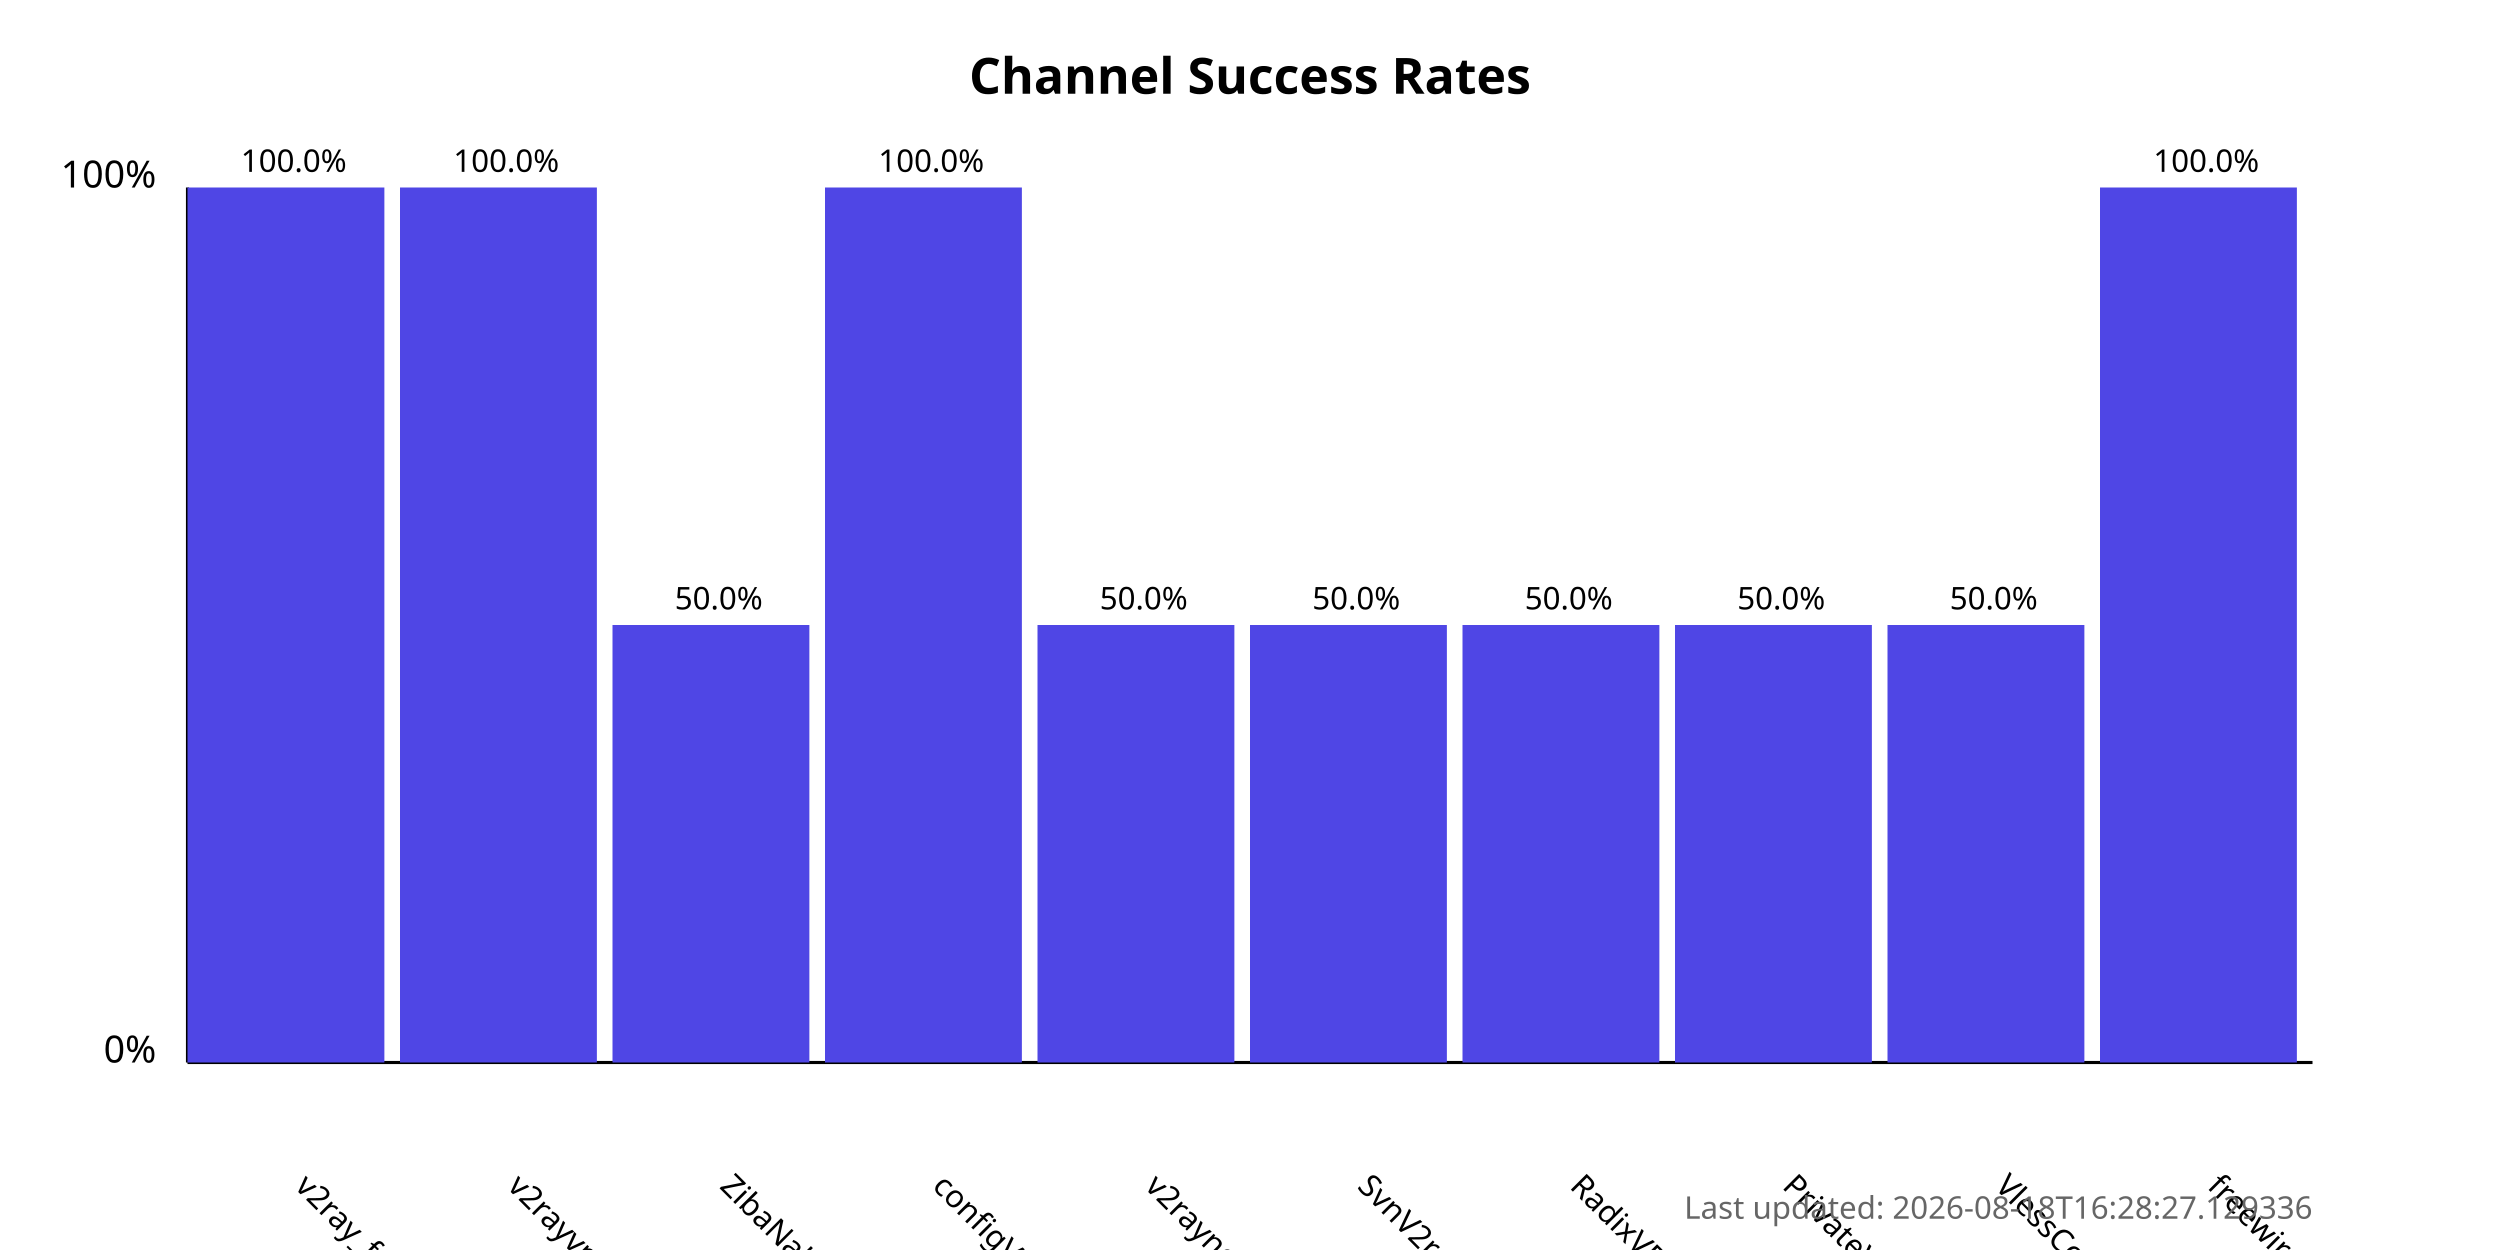
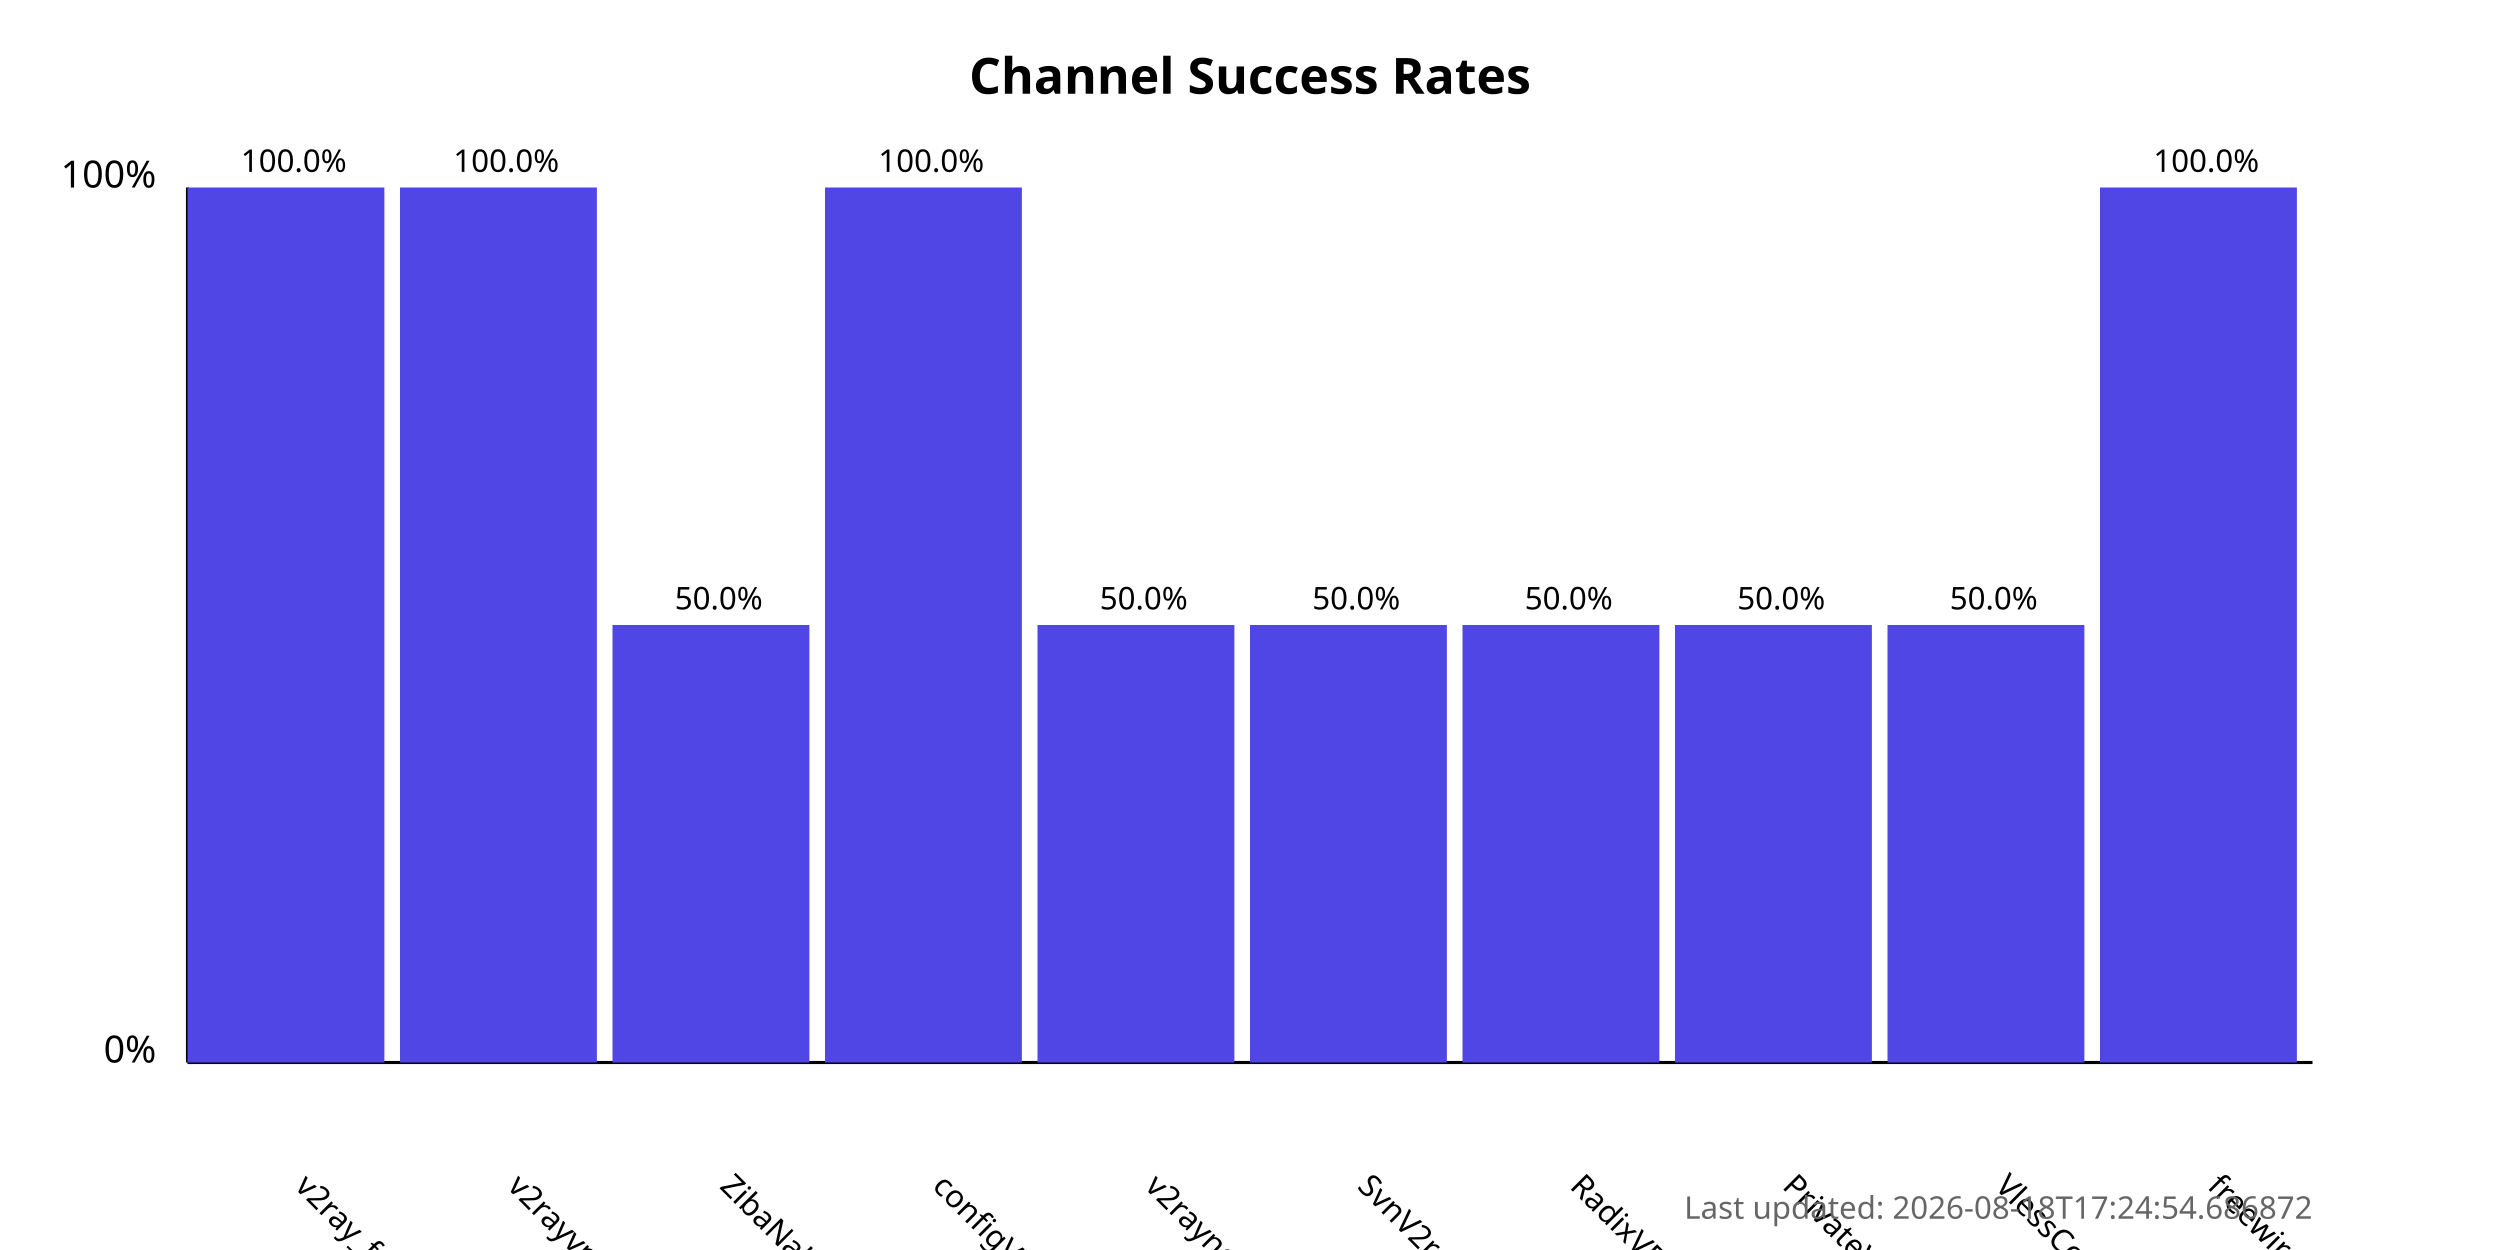
<svg xmlns="http://www.w3.org/2000/svg" width="800" height="400">
  <style>
            .chart-title { font: bold 16px sans-serif; }
            .axis-label { font: 12px sans-serif; }
            .tick-label { font: 10px sans-serif; }
            .bar { fill: #4f46e5; }
            .bar:hover { fill: #6366f1; }
            .timestamp { font: 10px sans-serif; fill: #666; }
        </style>
  <text x="400.0" y="30" text-anchor="middle" class="chart-title">
            Channel Success Rates
        </text>
  <line x1="60" y1="340" x2="60" y2="60" stroke="black" stroke-width="1" />
  <line x1="60" y1="340" x2="740" y2="340" stroke="black" stroke-width="1" />
  <text x="50" y="340" text-anchor="end" class="axis-label">0%</text>
  <text x="50" y="60" text-anchor="end" class="axis-label">100%</text>
  <g>
    <rect x="60" y="60.0" width="63.0" height="280.0" class="bar" />
    <text x="94.0" y="380" transform="rotate(45, 94.0, 380)" text-anchor="start" class="tick-label">
                v2ray_free_conf
            </text>
    <text x="94.0" y="55.0" text-anchor="middle" class="tick-label">
                100.0%
            </text>
  </g>
  <g>
    <rect x="128.0" y="60.0" width="63.0" height="280.0" class="bar" />
    <text x="162.0" y="380" transform="rotate(45, 162.0, 380)" text-anchor="start" class="tick-label">
                v2rayvpno
            </text>
    <text x="162.0" y="55.0" text-anchor="middle" class="tick-label">
                100.0%
            </text>
  </g>
  <g>
    <rect x="196.0" y="200.0" width="63.0" height="140.0" class="bar" />
    <text x="230.0" y="380" transform="rotate(45, 230.0, 380)" text-anchor="start" class="tick-label">
                ZibaNabz
            </text>
    <text x="230.0" y="195.0" text-anchor="middle" class="tick-label">
                50.0%
            </text>
  </g>
  <g>
    <rect x="264.0" y="60.0" width="63.0" height="280.0" class="bar" />
    <text x="298.0" y="380" transform="rotate(45, 298.0, 380)" text-anchor="start" class="tick-label">
                configV2rayForFree
            </text>
    <text x="298.0" y="55.0" text-anchor="middle" class="tick-label">
                100.0%
            </text>
  </g>
  <g>
    <rect x="332.0" y="200.0" width="63.0" height="140.0" class="bar" />
    <text x="366.0" y="380" transform="rotate(45, 366.0, 380)" text-anchor="start" class="tick-label">
                v2rayngvpn
            </text>
    <text x="366.0" y="195.0" text-anchor="middle" class="tick-label">
                50.0%
            </text>
  </g>
  <g>
    <rect x="400.0" y="200.0" width="63.0" height="140.0" class="bar" />
    <text x="434.0" y="380" transform="rotate(45, 434.0, 380)" text-anchor="start" class="tick-label">
                SvnV2ray
            </text>
    <text x="434.0" y="195.0" text-anchor="middle" class="tick-label">
                50.0%
            </text>
  </g>
  <g>
    <rect x="468.0" y="200.0" width="63.0" height="140.0" class="bar" />
    <text x="502.0" y="380" transform="rotate(45, 502.0, 380)" text-anchor="start" class="tick-label">
                RadixVPN
            </text>
    <text x="502.0" y="195.0" text-anchor="middle" class="tick-label">
                50.0%
            </text>
  </g>
  <g>
    <rect x="536.0" y="200.0" width="63.0" height="140.0" class="bar" />
    <text x="570.0" y="380" transform="rotate(45, 570.0, 380)" text-anchor="start" class="tick-label">
                PrivateVPNs
            </text>
    <text x="570.0" y="195.0" text-anchor="middle" class="tick-label">
                50.0%
            </text>
  </g>
  <g>
    <rect x="604.0" y="200.0" width="63.0" height="140.0" class="bar" />
    <text x="638.0" y="380" transform="rotate(45, 638.0, 380)" text-anchor="start" class="tick-label">
                VlessConfig
            </text>
    <text x="638.0" y="195.0" text-anchor="middle" class="tick-label">
                50.0%
            </text>
  </g>
  <g>
    <rect x="672.0" y="60.0" width="63.0" height="280.0" class="bar" />
    <text x="706.0" y="380" transform="rotate(45, 706.0, 380)" text-anchor="start" class="tick-label">
                freewireguard
            </text>
    <text x="706.0" y="55.0" text-anchor="middle" class="tick-label">
                100.0%
            </text>
  </g>
  <text x="740" y="390" text-anchor="end" class="timestamp">
-             Last updated: 2026-08-18T16:28:27.129336
+             Last updated: 2026-08-18T17:24:54.686872
        </text>
</svg>
